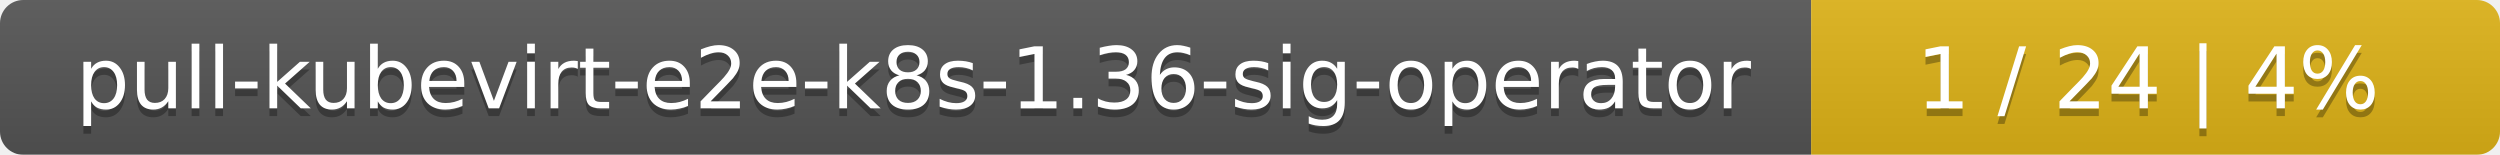
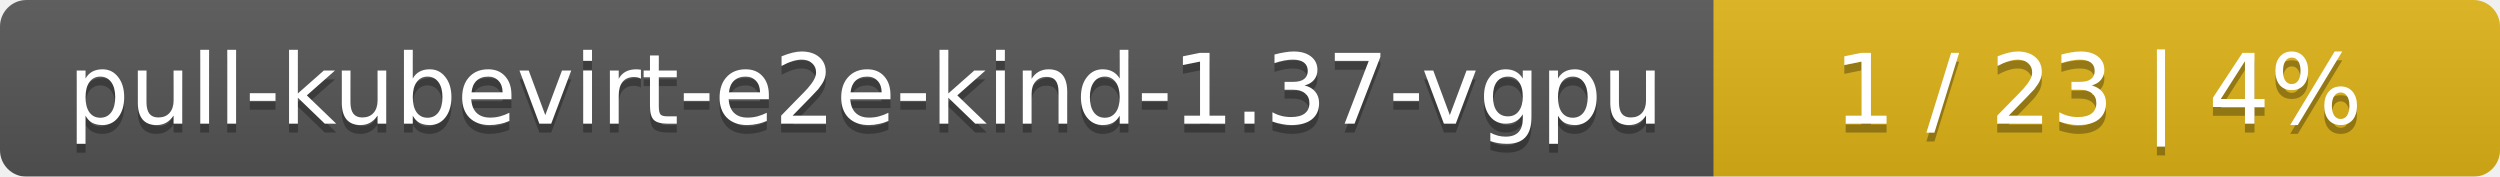
- <svg xmlns="http://www.w3.org/2000/svg" width="323" height="20">
+ <svg xmlns="http://www.w3.org/2000/svg" width="283" height="20">
  <linearGradient id="smooth" x2="0" y2="100%">
    <stop offset="0" stop-color="#bbb" stop-opacity=".1" />
    <stop offset="1" stop-opacity=".1" />
  </linearGradient>
  <mask id="round">
-     <rect width="323" height="20" rx="3" fill="#fff" />
+     <rect width="283" height="20" rx="3" fill="#fff" />
  </mask>
  <g mask="url(#round)">
-     <rect width="234" height="20" fill="#555" />
-     <rect x="234" width="89" height="20" fill="#dfb317" />
-     <rect width="323" height="20" fill="url(#smooth)" />
+     <rect width="194" height="20" fill="#555" />
+     <rect x="194" width="89" height="20" fill="#dfb317" />
+     <rect width="283" height="20" fill="url(#smooth)" />
  </g>
  <g fill="#fff" text-anchor="middle" font-family="DejaVu Sans,Verdana,Geneva,sans-serif" font-size="11">
-     <text x="118" y="15" fill="#010101" fill-opacity=".3">pull-kubevirt-e2e-k8s-1.36-sig-operator</text>
-     <text x="118" y="14">pull-kubevirt-e2e-k8s-1.36-sig-operator</text>
-     <text x="277.5" y="15" fill="#010101" fill-opacity=".3">1 / 24    |    4%</text>
-     <text x="277.5" y="14">1 / 24    |    4%</text>
+     <text x="98" y="15" fill="#010101" fill-opacity=".3">pull-kubevirt-e2e-kind-1.37-vgpu</text>
+     <text x="98" y="14">pull-kubevirt-e2e-kind-1.37-vgpu</text>
+     <text x="237.5" y="15" fill="#010101" fill-opacity=".3">1 / 23    |    4%</text>
+     <text x="237.5" y="14">1 / 23    |    4%</text>
  </g>
</svg>
